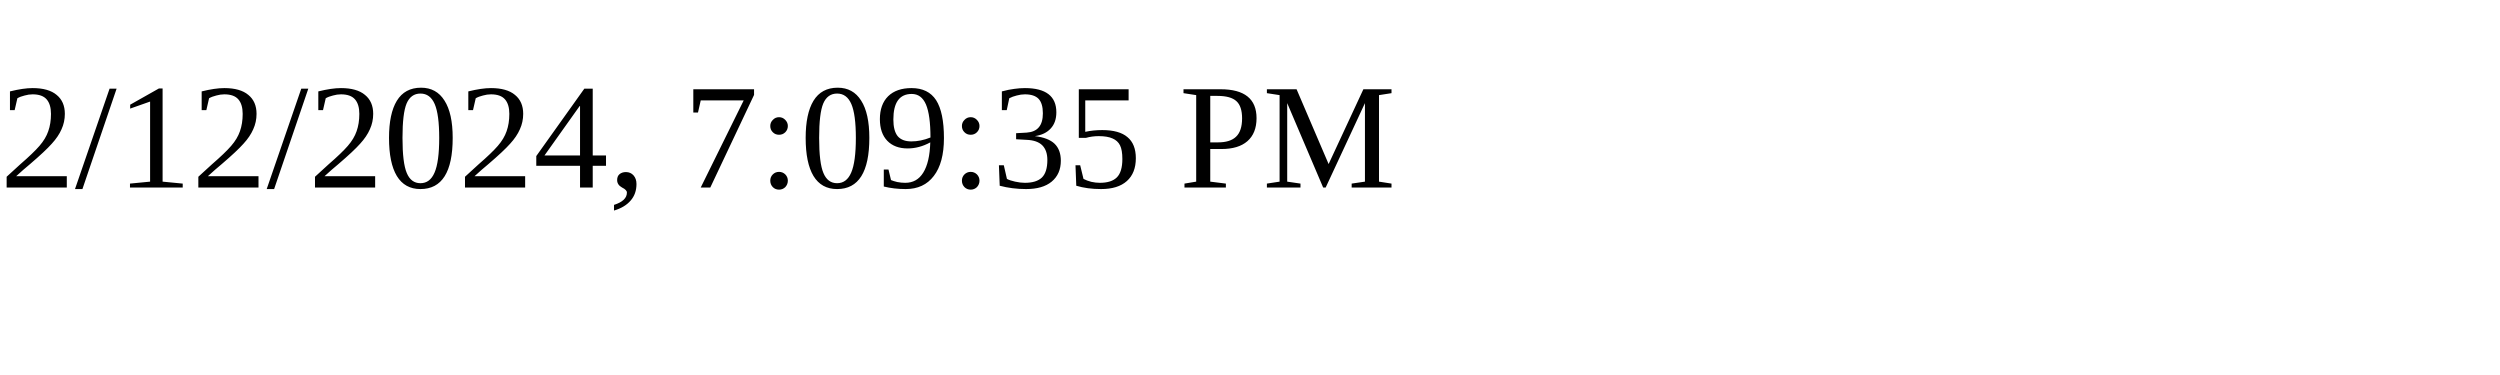
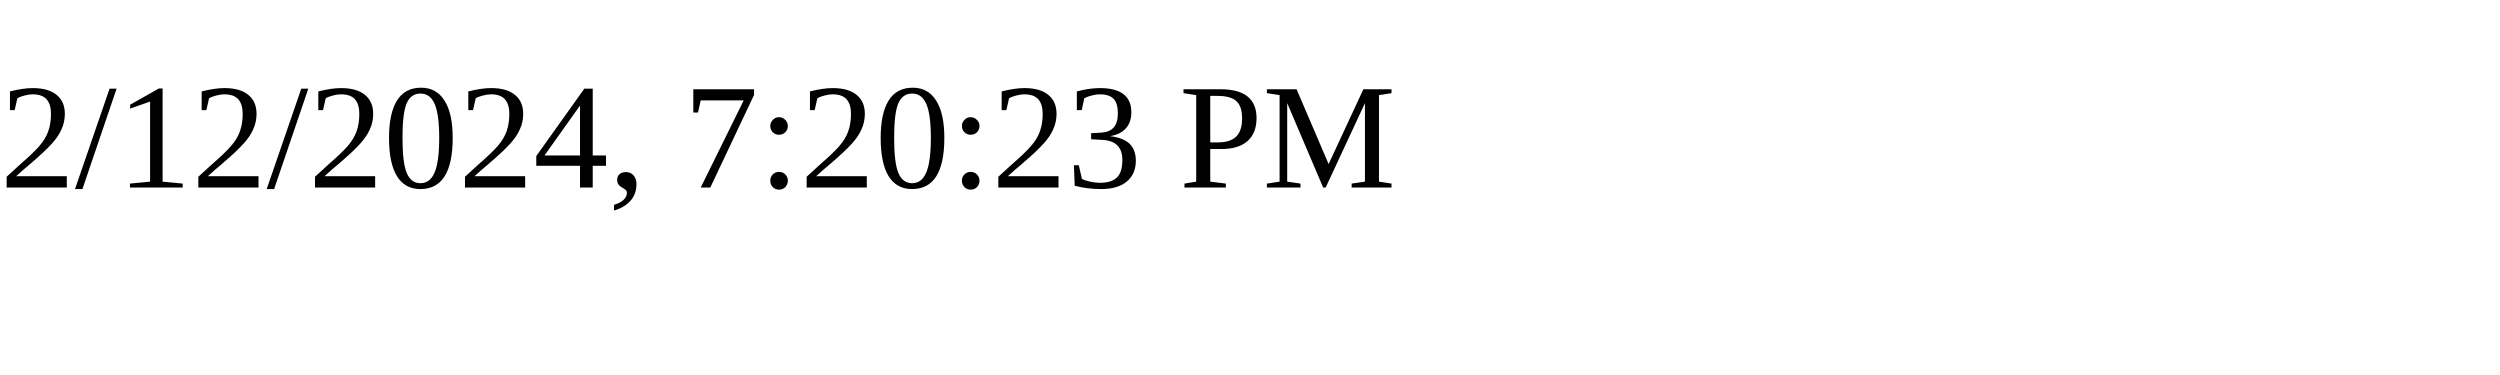
<svg xmlns="http://www.w3.org/2000/svg" height="30" width="200">
-   <text x="0" y="15">2/12/2024, 7:09:35 PM</text>
+   <text x="0" y="15">2/12/2024, 7:20:23 PM</text>
</svg>
